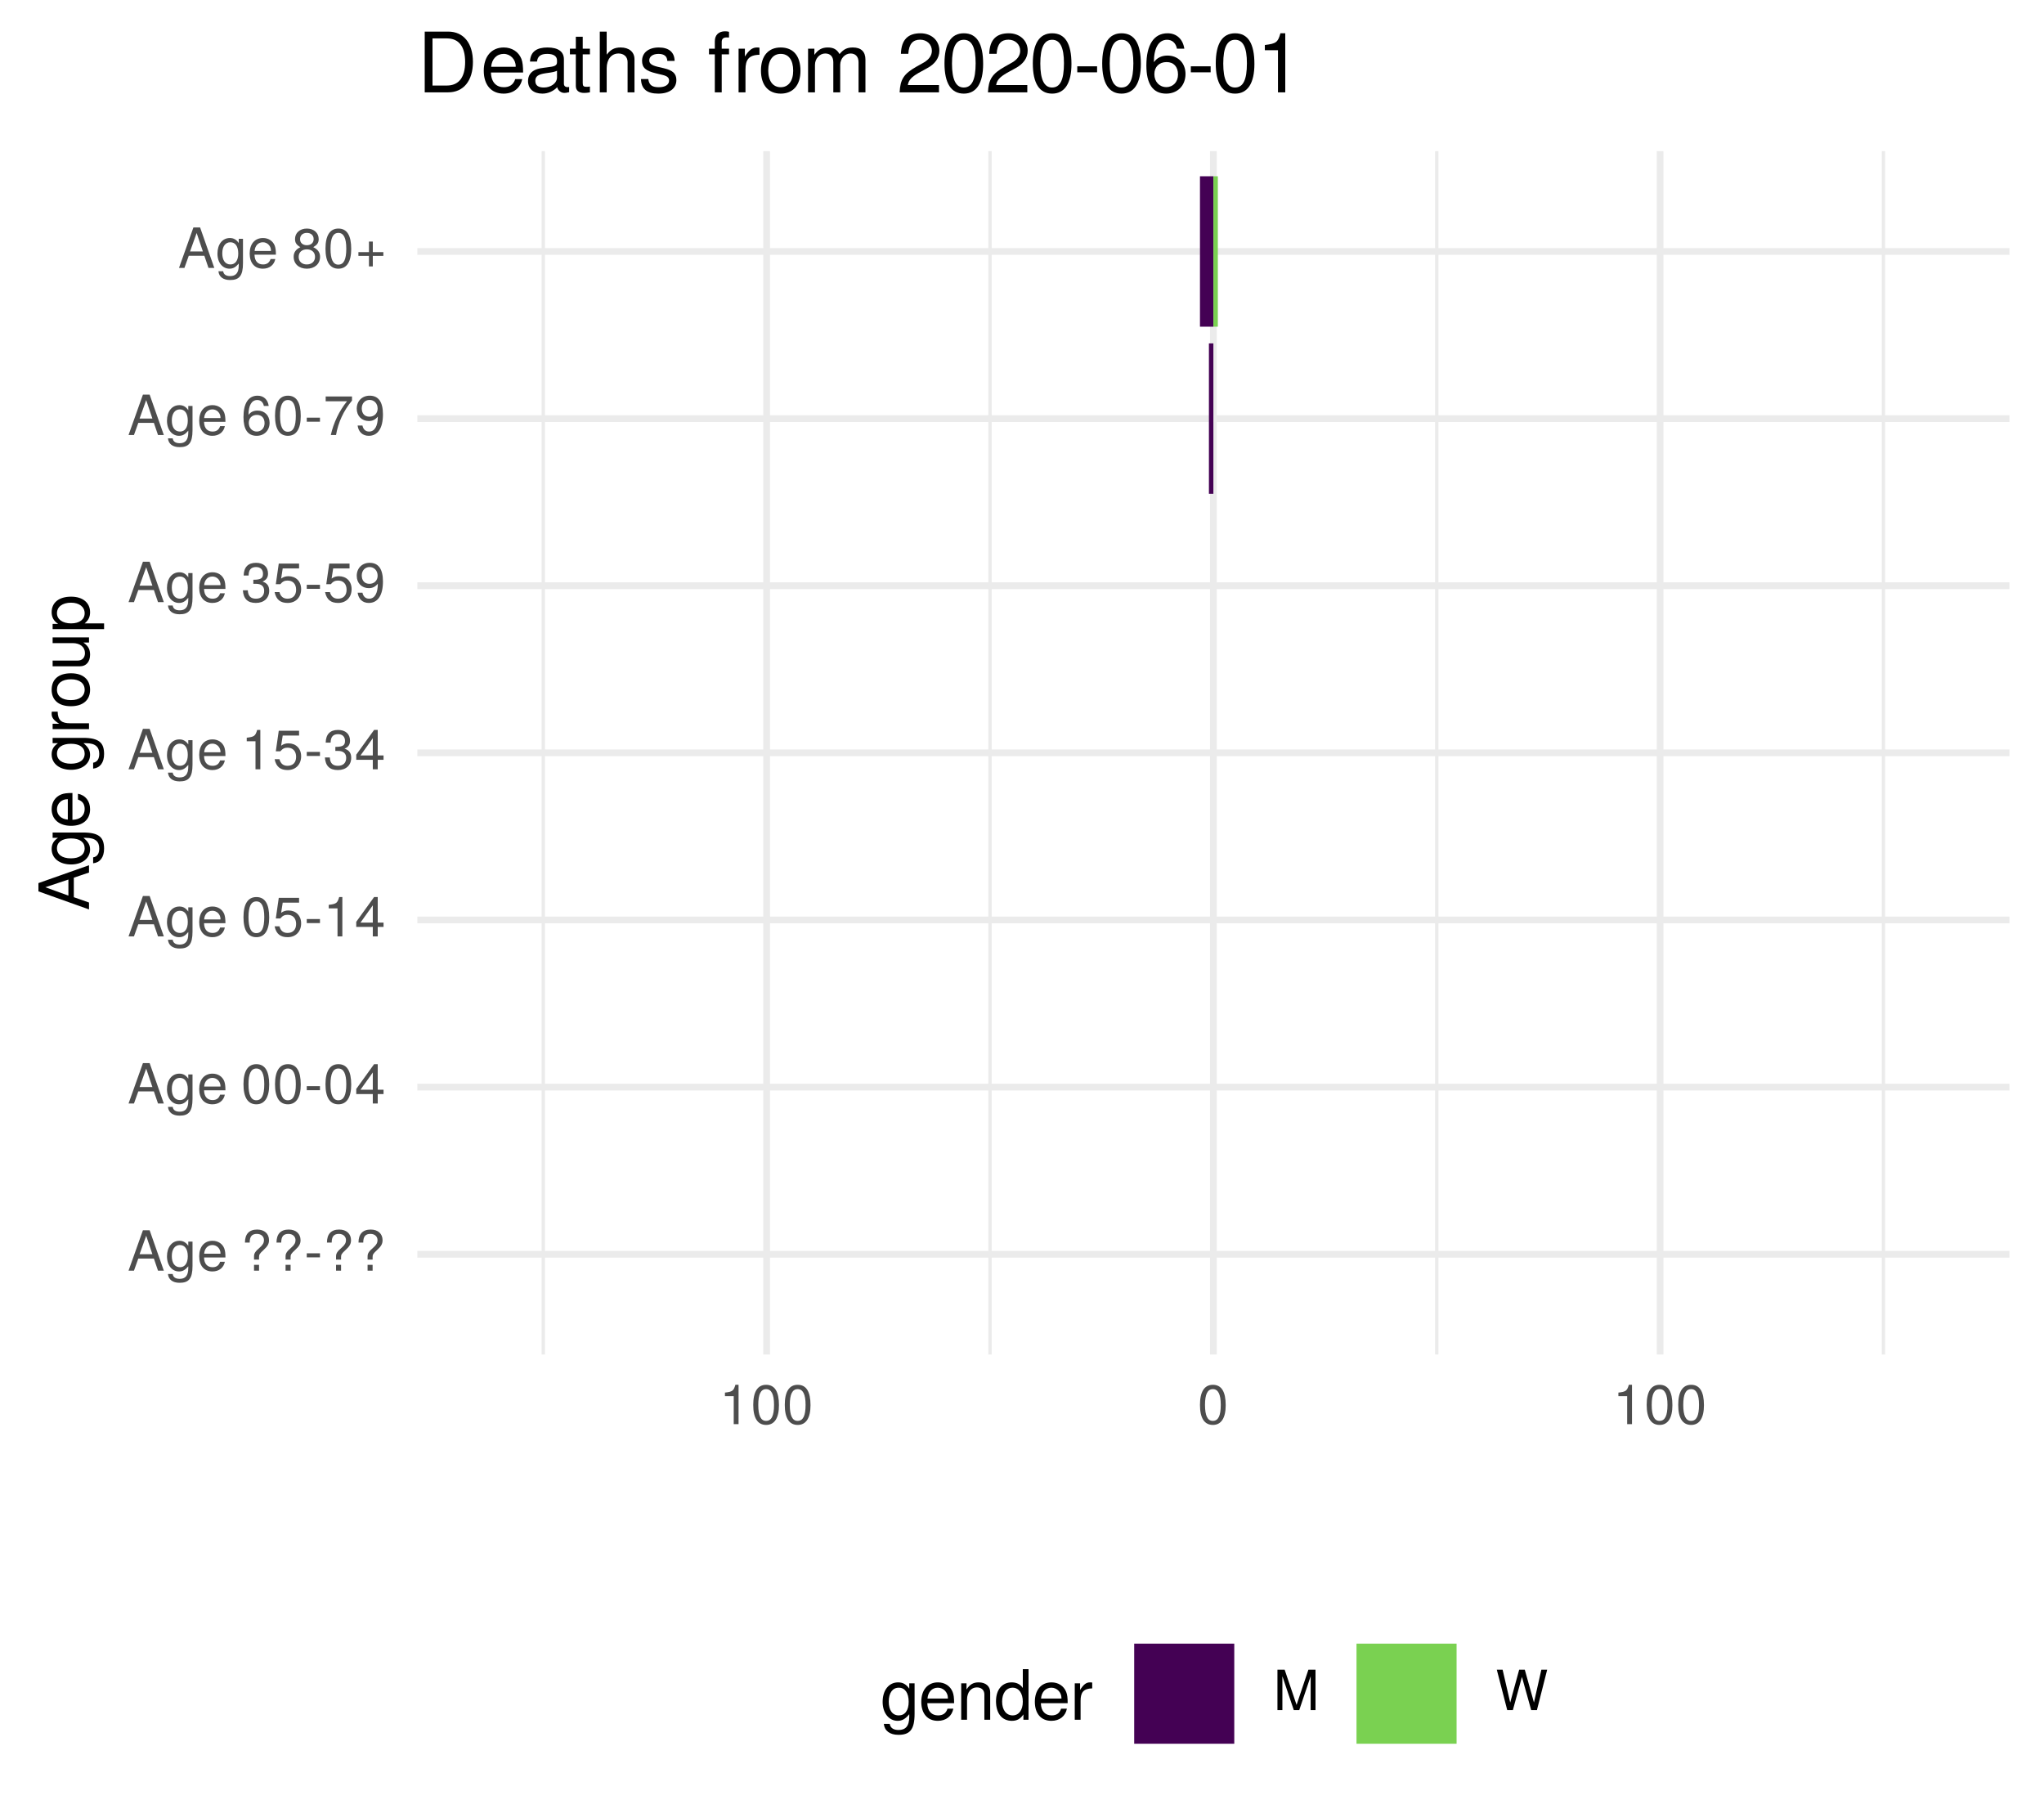
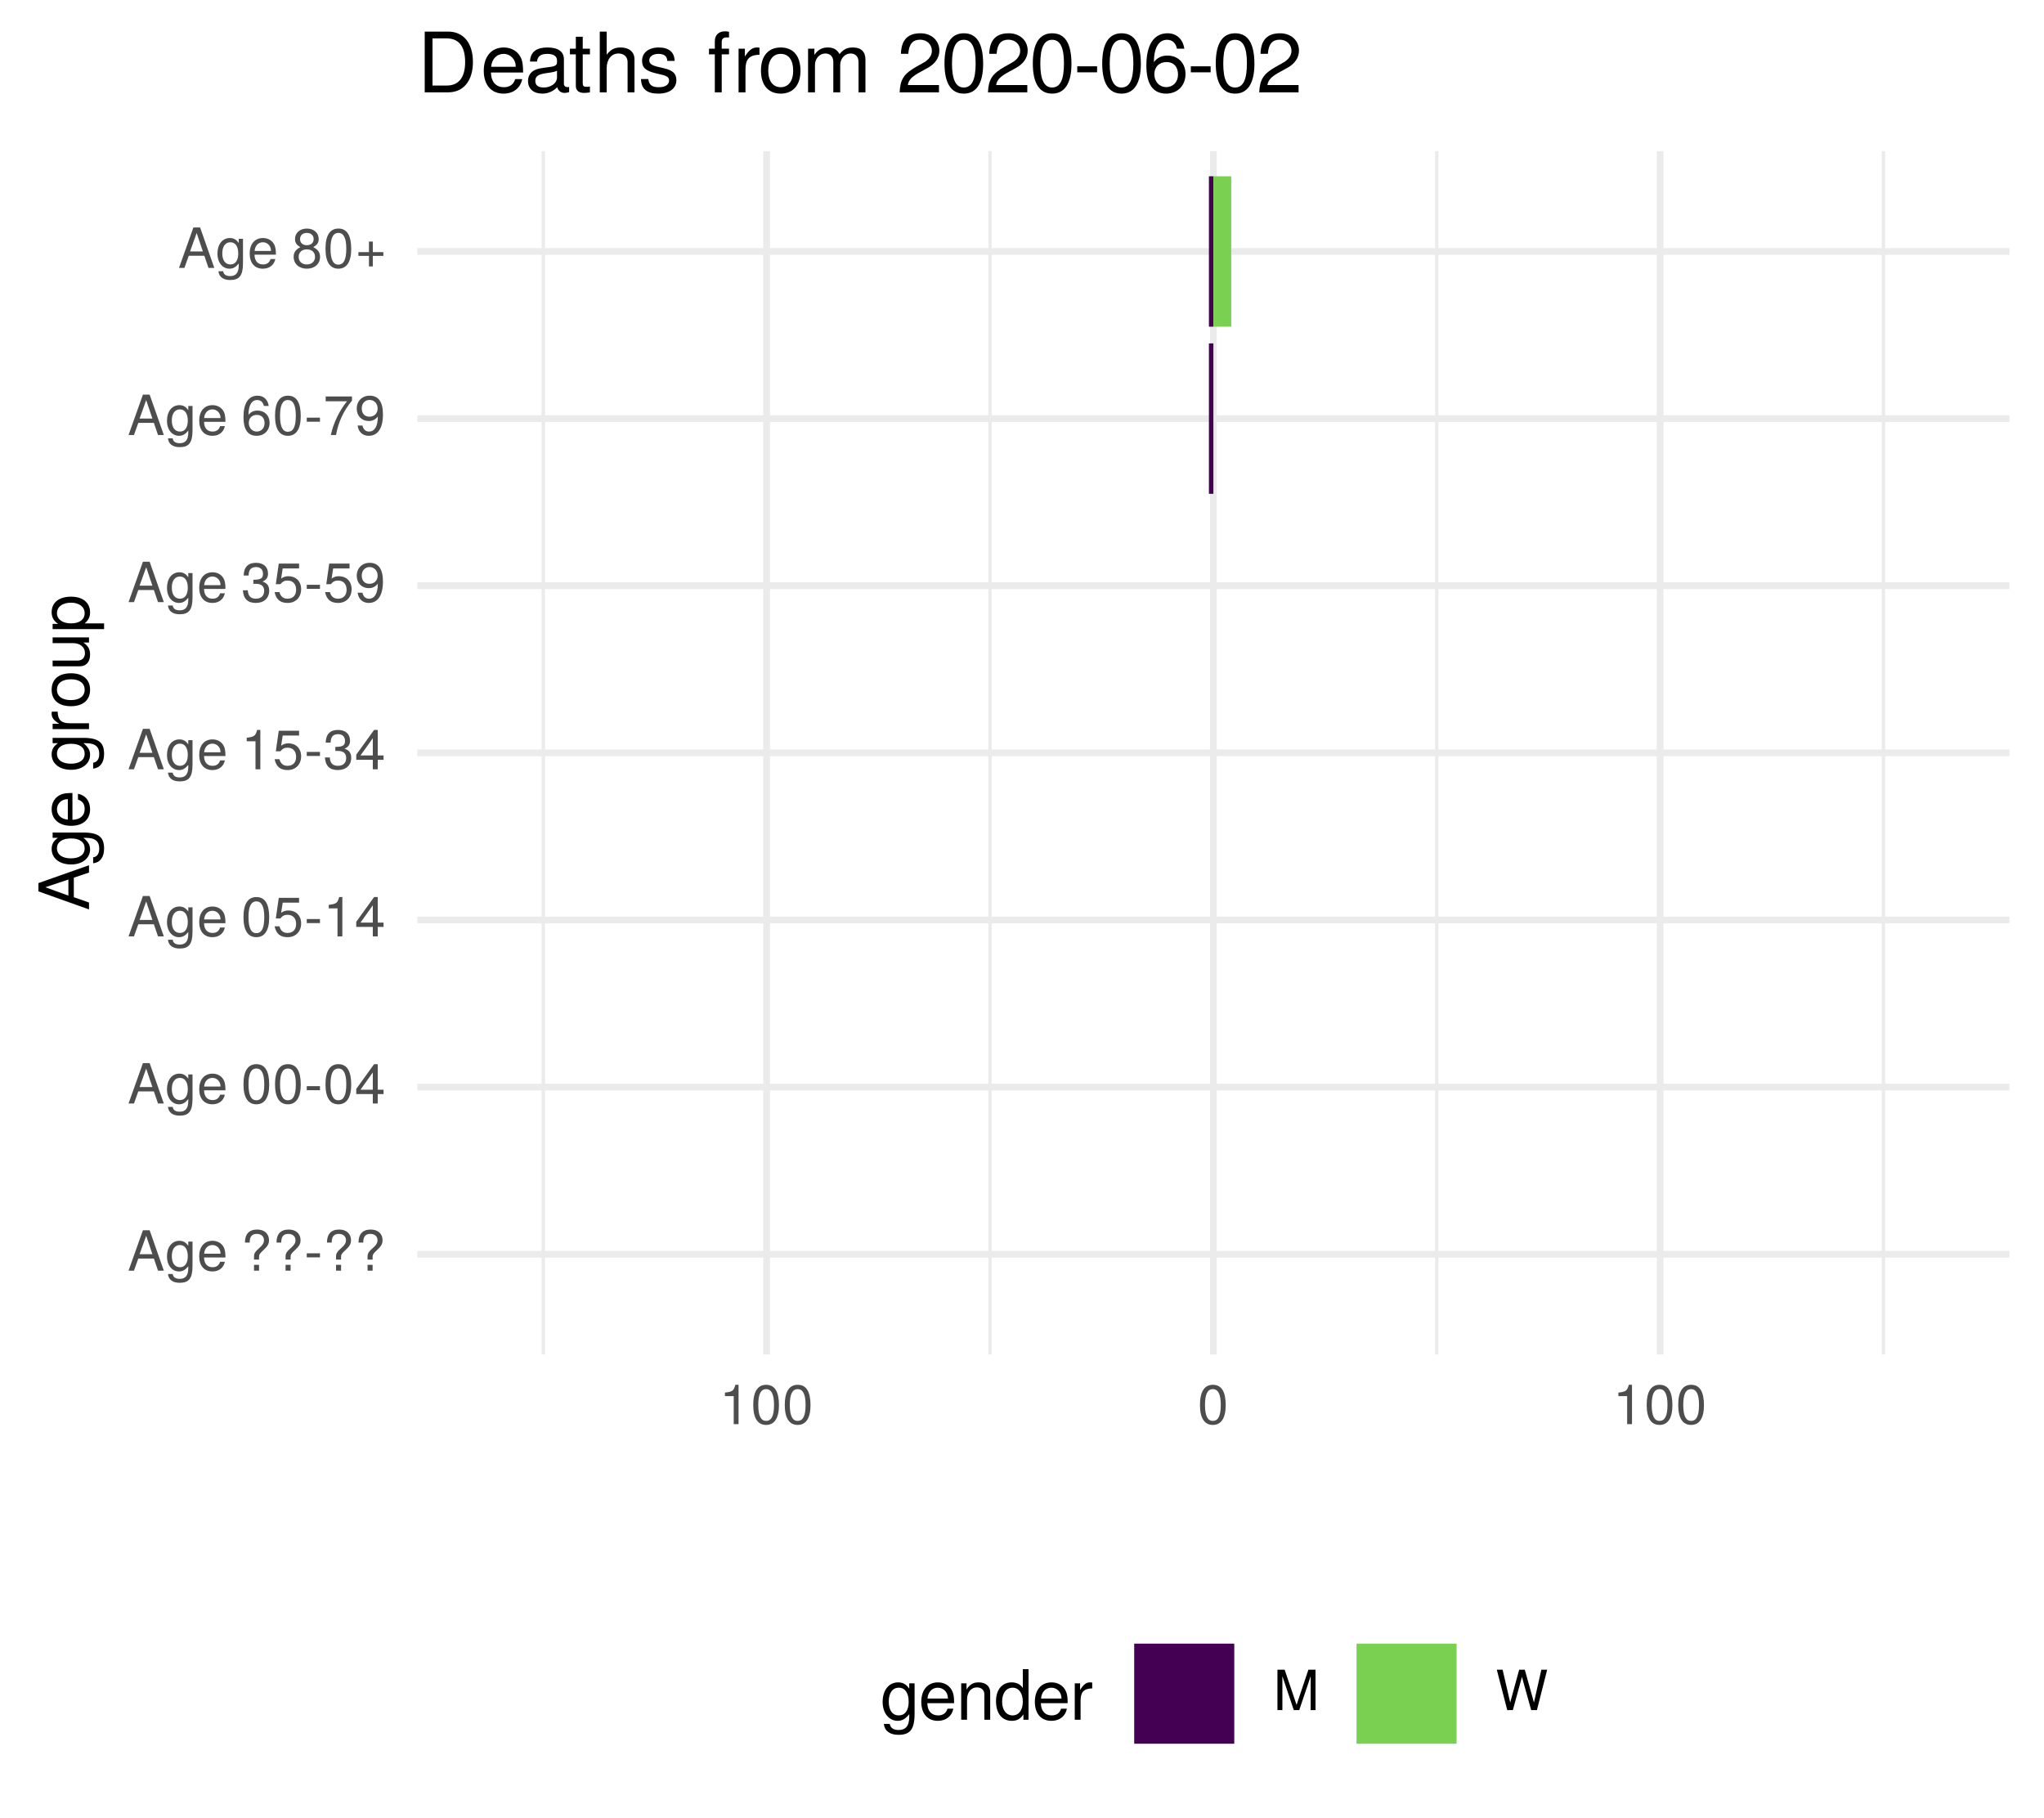
<svg xmlns="http://www.w3.org/2000/svg" xmlns:xlink="http://www.w3.org/1999/xlink" width="324pt" height="288pt" viewBox="0 0 324 288" version="1.1">
  <defs>
    <g>
      <symbol overflow="visible" id="glyph0-0">
        <path style="stroke:none;" d="" />
      </symbol>
      <symbol overflow="visible" id="glyph0-1">
        <path style="stroke:none;" d="M 5.75 0 L 3.5 -6.406 L 2.438 -6.406 L 0.156 0 L 1.016 0 L 1.703 -1.922 L 4.172 -1.922 L 4.828 0 Z M 3.938 -2.609 L 1.906 -2.609 L 2.953 -5.531 Z M 3.938 -2.609 " />
      </symbol>
      <symbol overflow="visible" id="glyph0-2">
        <path style="stroke:none;" d="M 4.297 -0.75 L 4.297 -4.609 L 3.625 -4.609 L 3.625 -3.938 C 3.25 -4.484 2.812 -4.734 2.219 -4.734 C 1.047 -4.734 0.25 -3.75 0.25 -2.266 C 0.25 -0.812 1.078 0.125 2.156 0.125 C 2.734 0.125 3.141 -0.109 3.625 -0.688 L 3.625 -0.391 C 3.625 0.828 3.125 1.297 2.266 1.297 C 1.688 1.297 1.234 1.094 1.156 0.531 L 0.406 0.531 C 0.484 1.406 1.156 1.922 2.25 1.922 C 3.688 1.922 4.297 1.281 4.297 -0.75 Z M 3.547 -2.281 C 3.547 -1.172 3.078 -0.547 2.312 -0.547 C 1.5 -0.547 1.016 -1.188 1.016 -2.312 C 1.016 -3.406 1.516 -4.062 2.297 -4.062 C 3.094 -4.062 3.547 -3.391 3.547 -2.281 Z M 3.547 -2.281 " />
      </symbol>
      <symbol overflow="visible" id="glyph0-3">
        <path style="stroke:none;" d="M 4.516 -2.094 C 4.516 -2.766 4.453 -3.188 4.328 -3.531 C 4.031 -4.281 3.328 -4.734 2.469 -4.734 C 1.172 -4.734 0.359 -3.797 0.359 -2.281 C 0.359 -0.766 1.156 0.125 2.453 0.125 C 3.5 0.125 4.234 -0.469 4.422 -1.406 L 3.672 -1.406 C 3.469 -0.797 3.062 -0.547 2.469 -0.547 C 1.703 -0.547 1.141 -1.031 1.125 -2.094 Z M 3.734 -2.75 C 3.734 -2.75 3.734 -2.703 3.719 -2.688 L 1.141 -2.688 C 1.203 -3.516 1.719 -4.062 2.453 -4.062 C 3.172 -4.062 3.734 -3.469 3.734 -2.75 Z M 3.734 -2.75 " />
      </symbol>
      <symbol overflow="visible" id="glyph0-4">
        <path style="stroke:none;" d="" />
      </symbol>
      <symbol overflow="visible" id="glyph0-5">
        <path style="stroke:none;" d="M 4.422 -4.828 C 4.422 -5.859 3.688 -6.516 2.547 -6.516 C 1.281 -6.516 0.609 -5.812 0.609 -4.453 L 1.359 -4.453 C 1.359 -5.422 1.719 -5.828 2.5 -5.828 C 3.172 -5.828 3.625 -5.422 3.625 -4.828 C 3.625 -4.422 3.438 -4.078 2.969 -3.672 C 2.453 -3.203 2.453 -3.203 2.297 -3 C 2.109 -2.75 2.047 -2.547 2.047 -2.234 L 2.047 -1.75 L 2.844 -1.75 L 2.844 -2.156 C 2.844 -2.547 2.938 -2.703 3.531 -3.25 C 4.203 -3.859 4.422 -4.25 4.422 -4.828 Z M 2.844 0 L 2.844 -0.922 L 2.047 -0.922 L 2.047 0 Z M 2.844 0 " />
      </symbol>
      <symbol overflow="visible" id="glyph0-6">
        <path style="stroke:none;" d="M 2.5 -2.109 L 2.5 -2.75 L 0.406 -2.75 L 0.406 -2.109 Z M 2.5 -2.109 " />
      </symbol>
      <symbol overflow="visible" id="glyph0-7">
        <path style="stroke:none;" d="M 4.453 -3 C 4.453 -5.156 3.781 -6.234 2.422 -6.234 C 1.078 -6.234 0.375 -5.141 0.375 -3.047 C 0.375 -0.953 1.078 0.125 2.422 0.125 C 3.734 0.125 4.453 -0.953 4.453 -3 Z M 3.672 -3.062 C 3.672 -1.297 3.266 -0.516 2.406 -0.516 C 1.578 -0.516 1.172 -1.344 1.172 -3.047 C 1.172 -4.75 1.578 -5.547 2.422 -5.547 C 3.25 -5.547 3.672 -4.734 3.672 -3.062 Z M 3.672 -3.062 " />
      </symbol>
      <symbol overflow="visible" id="glyph0-8">
        <path style="stroke:none;" d="M 4.578 -1.5 L 4.578 -2.188 L 3.656 -2.188 L 3.656 -6.234 L 3.078 -6.234 L 0.25 -2.312 L 0.25 -1.5 L 2.875 -1.5 L 2.875 0 L 3.656 0 L 3.656 -1.5 Z M 2.875 -2.188 L 0.922 -2.188 L 2.875 -4.922 Z M 2.875 -2.188 " />
      </symbol>
      <symbol overflow="visible" id="glyph0-9">
        <path style="stroke:none;" d="M 4.516 -2.062 C 4.516 -3.297 3.688 -4.109 2.5 -4.109 C 2.062 -4.109 1.703 -4 1.344 -3.734 L 1.594 -5.344 L 4.188 -5.344 L 4.188 -6.109 L 0.969 -6.109 L 0.5 -2.844 L 1.219 -2.844 C 1.578 -3.266 1.875 -3.422 2.359 -3.422 C 3.188 -3.422 3.719 -2.891 3.719 -1.969 C 3.719 -1.062 3.203 -0.547 2.359 -0.547 C 1.688 -0.547 1.266 -0.891 1.078 -1.594 L 0.312 -1.594 C 0.562 -0.359 1.266 0.125 2.375 0.125 C 3.641 0.125 4.516 -0.75 4.516 -2.062 Z M 4.516 -2.062 " />
      </symbol>
      <symbol overflow="visible" id="glyph0-10">
        <path style="stroke:none;" d="M 3.047 0 L 3.047 -6.234 L 2.547 -6.234 C 2.266 -5.281 2.094 -5.141 0.891 -5 L 0.891 -4.438 L 2.281 -4.438 L 2.281 0 Z M 3.047 0 " />
      </symbol>
      <symbol overflow="visible" id="glyph0-11">
        <path style="stroke:none;" d="M 4.453 -1.812 C 4.453 -2.562 4.141 -3.016 3.391 -3.266 C 3.969 -3.5 4.266 -3.891 4.266 -4.516 C 4.266 -5.594 3.547 -6.234 2.359 -6.234 C 1.109 -6.234 0.438 -5.547 0.406 -4.219 L 1.188 -4.219 C 1.203 -5.141 1.578 -5.562 2.375 -5.562 C 3.062 -5.562 3.469 -5.156 3.469 -4.5 C 3.469 -3.828 3.188 -3.547 1.938 -3.547 L 1.938 -2.906 L 2.359 -2.906 C 3.219 -2.906 3.656 -2.5 3.656 -1.797 C 3.656 -1.016 3.172 -0.547 2.359 -0.547 C 1.516 -0.547 1.109 -0.969 1.062 -1.875 L 0.281 -1.875 C 0.375 -0.5 1.062 0.125 2.344 0.125 C 3.625 0.125 4.453 -0.641 4.453 -1.812 Z M 4.453 -1.812 " />
      </symbol>
      <symbol overflow="visible" id="glyph0-12">
        <path style="stroke:none;" d="M 4.484 -3.266 C 4.484 -5.219 3.797 -6.234 2.375 -6.234 C 1.188 -6.234 0.328 -5.391 0.328 -4.172 C 0.328 -3.016 1.125 -2.219 2.25 -2.219 C 2.844 -2.219 3.266 -2.438 3.672 -2.922 C 3.672 -1.406 3.172 -0.547 2.281 -0.547 C 1.734 -0.547 1.359 -0.891 1.234 -1.5 L 0.469 -1.5 C 0.609 -0.469 1.281 0.125 2.234 0.125 C 3.688 0.125 4.484 -1.109 4.484 -3.266 Z M 3.641 -4.188 C 3.641 -3.422 3.094 -2.906 2.344 -2.906 C 1.594 -2.906 1.125 -3.391 1.125 -4.234 C 1.125 -5.016 1.656 -5.562 2.359 -5.562 C 3.094 -5.562 3.641 -5 3.641 -4.188 Z M 3.641 -4.188 " />
      </symbol>
      <symbol overflow="visible" id="glyph0-13">
        <path style="stroke:none;" d="M 4.516 -1.938 C 4.516 -3.094 3.719 -3.875 2.609 -3.875 C 1.984 -3.875 1.5 -3.641 1.172 -3.188 C 1.172 -4.703 1.672 -5.547 2.562 -5.547 C 3.109 -5.547 3.484 -5.203 3.609 -4.609 L 4.375 -4.609 C 4.234 -5.625 3.562 -6.234 2.609 -6.234 C 1.156 -6.234 0.375 -5.016 0.375 -2.844 C 0.375 -0.891 1.047 0.125 2.469 0.125 C 3.656 0.125 4.516 -0.719 4.516 -1.938 Z M 3.719 -1.875 C 3.719 -1.094 3.188 -0.547 2.484 -0.547 C 1.766 -0.547 1.219 -1.125 1.219 -1.922 C 1.219 -2.688 1.734 -3.188 2.5 -3.188 C 3.25 -3.188 3.719 -2.703 3.719 -1.875 Z M 3.719 -1.875 " />
      </symbol>
      <symbol overflow="visible" id="glyph0-14">
        <path style="stroke:none;" d="M 4.578 -5.453 L 4.578 -6.109 L 0.406 -6.109 L 0.406 -5.344 L 3.781 -5.344 C 2.531 -3.781 1.656 -1.953 1.219 0 L 2.047 0 C 2.391 -2.016 3.266 -3.891 4.578 -5.453 Z M 4.578 -5.453 " />
      </symbol>
      <symbol overflow="visible" id="glyph0-15">
        <path style="stroke:none;" d="M 4.516 -1.766 C 4.516 -2.453 4.156 -2.938 3.438 -3.281 C 4.078 -3.672 4.297 -3.984 4.297 -4.578 C 4.297 -5.547 3.531 -6.234 2.422 -6.234 C 1.312 -6.234 0.547 -5.547 0.547 -4.578 C 0.547 -4 0.75 -3.672 1.391 -3.281 C 0.672 -2.938 0.328 -2.453 0.328 -1.766 C 0.328 -0.625 1.188 0.125 2.422 0.125 C 3.656 0.125 4.516 -0.625 4.516 -1.766 Z M 3.5 -4.562 C 3.5 -3.969 3.062 -3.594 2.422 -3.594 C 1.766 -3.594 1.344 -3.969 1.344 -4.562 C 1.344 -5.156 1.766 -5.547 2.422 -5.547 C 3.078 -5.547 3.5 -5.156 3.5 -4.562 Z M 3.719 -1.75 C 3.719 -1.016 3.188 -0.547 2.406 -0.547 C 1.641 -0.547 1.125 -1.016 1.125 -1.75 C 1.125 -2.484 1.641 -2.938 2.422 -2.938 C 3.188 -2.938 3.719 -2.484 3.719 -1.75 Z M 3.719 -1.75 " />
      </symbol>
      <symbol overflow="visible" id="glyph0-16">
        <path style="stroke:none;" d="M 4.547 -1.906 L 4.547 -2.5 L 2.875 -2.5 L 2.875 -4.172 L 2.266 -4.172 L 2.266 -2.5 L 0.594 -2.5 L 0.594 -1.906 L 2.266 -1.906 L 2.266 -0.234 L 2.875 -0.234 L 2.875 -1.906 Z M 4.547 -1.906 " />
      </symbol>
      <symbol overflow="visible" id="glyph0-17">
        <path style="stroke:none;" d="M 6.688 0 L 6.688 -6.406 L 5.562 -6.406 L 3.688 -0.828 L 1.797 -6.406 L 0.656 -6.406 L 0.656 0 L 1.438 0 L 1.438 -5.375 L 3.25 0 L 4.109 0 L 5.922 -5.375 L 5.922 0 Z M 6.688 0 " />
      </symbol>
      <symbol overflow="visible" id="glyph0-18">
        <path style="stroke:none;" d="M 8.172 -6.406 L 7.25 -6.406 L 6.078 -1.203 L 4.625 -6.406 L 3.734 -6.406 L 2.312 -1.203 L 1.109 -6.406 L 0.188 -6.406 L 1.844 0 L 2.734 0 L 4.172 -5.266 L 5.641 0 L 6.547 0 Z M 8.172 -6.406 " />
      </symbol>
      <symbol overflow="visible" id="glyph1-0">
        <path style="stroke:none;" d="" />
      </symbol>
      <symbol overflow="visible" id="glyph1-1">
        <path style="stroke:none;" d="M 0 -7.188 L -8.016 -4.359 L -8.016 -3.047 L 0 -0.188 L 0 -1.281 L -2.406 -2.125 L -2.406 -5.219 L 0 -6.031 Z M -3.266 -4.922 L -3.266 -2.375 L -6.922 -3.703 Z M -3.266 -4.922 " />
      </symbol>
      <symbol overflow="visible" id="glyph1-2">
        <path style="stroke:none;" d="M -0.953 -5.375 L -5.766 -5.375 L -5.766 -4.531 L -4.922 -4.531 C -5.609 -4.062 -5.922 -3.516 -5.922 -2.766 C -5.922 -1.312 -4.703 -0.312 -2.828 -0.312 C -1.016 -0.312 0.172 -1.344 0.172 -2.688 C 0.172 -3.422 -0.141 -3.922 -0.875 -4.531 L -0.484 -4.531 C 1.047 -4.531 1.625 -3.906 1.625 -2.844 C 1.625 -2.109 1.359 -1.547 0.656 -1.438 L 0.656 -0.5 C 1.75 -0.609 2.391 -1.453 2.391 -2.812 C 2.391 -4.609 1.594 -5.375 -0.953 -5.375 Z M -2.844 -4.438 C -1.469 -4.438 -0.688 -3.844 -0.688 -2.875 C -0.688 -1.875 -1.484 -1.281 -2.875 -1.281 C -4.266 -1.281 -5.078 -1.891 -5.078 -2.875 C -5.078 -3.859 -4.25 -4.438 -2.844 -4.438 Z M -2.844 -4.438 " />
      </symbol>
      <symbol overflow="visible" id="glyph1-3">
        <path style="stroke:none;" d="M -2.625 -5.641 C -3.453 -5.641 -3.984 -5.578 -4.406 -5.406 C -5.359 -5.031 -5.922 -4.156 -5.922 -3.078 C -5.922 -1.469 -4.734 -0.438 -2.844 -0.438 C -0.953 -0.438 0.172 -1.438 0.172 -3.062 C 0.172 -4.375 -0.578 -5.297 -1.75 -5.516 L -1.75 -4.594 C -0.984 -4.344 -0.688 -3.828 -0.688 -3.094 C -0.688 -2.141 -1.297 -1.422 -2.625 -1.391 Z M -3.438 -4.656 C -3.438 -4.656 -3.391 -4.656 -3.359 -4.656 L -3.359 -1.422 C -4.391 -1.5 -5.078 -2.141 -5.078 -3.062 C -5.078 -3.969 -4.328 -4.656 -3.438 -4.656 Z M -3.438 -4.656 " />
      </symbol>
      <symbol overflow="visible" id="glyph1-4">
        <path style="stroke:none;" d="" />
      </symbol>
      <symbol overflow="visible" id="glyph1-5">
        <path style="stroke:none;" d="M -4.969 -3.531 L -5.891 -3.531 C -5.922 -3.375 -5.922 -3.297 -5.922 -3.172 C -5.922 -2.578 -5.578 -2.141 -4.719 -1.609 L -5.766 -1.609 L -5.766 -0.766 L 0 -0.766 L 0 -1.688 L -2.984 -1.688 C -4.297 -1.688 -4.938 -2.109 -4.969 -3.531 Z M -4.969 -3.531 " />
      </symbol>
      <symbol overflow="visible" id="glyph1-6">
        <path style="stroke:none;" d="M -2.844 -5.609 C -4.828 -5.609 -5.922 -4.656 -5.922 -2.984 C -5.922 -1.375 -4.812 -0.391 -2.875 -0.391 C -0.953 -0.391 0.172 -1.359 0.172 -3 C 0.172 -4.625 -0.953 -5.609 -2.844 -5.609 Z M -2.844 -4.656 C -1.5 -4.656 -0.688 -4.016 -0.688 -3 C -0.688 -1.984 -1.484 -1.359 -2.875 -1.359 C -4.266 -1.359 -5.078 -1.984 -5.078 -3 C -5.078 -4.031 -4.281 -4.656 -2.844 -4.656 Z M -2.844 -4.656 " />
      </symbol>
      <symbol overflow="visible" id="glyph1-7">
        <path style="stroke:none;" d="M 0 -5.297 L -5.766 -5.297 L -5.766 -4.391 L -2.578 -4.391 C -1.406 -4.391 -0.641 -3.766 -0.641 -2.812 C -0.641 -2.094 -1.078 -1.625 -1.766 -1.625 L -5.766 -1.625 L -5.766 -0.719 L -1.406 -0.719 C -0.453 -0.719 0.172 -1.438 0.172 -2.547 C 0.172 -3.406 -0.125 -3.938 -0.891 -4.484 L 0 -4.484 Z M 0 -5.297 " />
      </symbol>
      <symbol overflow="visible" id="glyph1-8">
        <path style="stroke:none;" d="M -2.828 -5.75 C -4.766 -5.75 -5.922 -4.812 -5.922 -3.281 C -5.922 -2.5 -5.578 -1.875 -4.891 -1.438 L -5.766 -1.438 L -5.766 -0.609 L 2.391 -0.609 L 2.391 -1.516 L -0.688 -1.516 C -0.094 -2 0.172 -2.547 0.172 -3.281 C 0.172 -4.781 -0.984 -5.75 -2.828 -5.75 Z M -2.844 -4.797 C -1.547 -4.797 -0.688 -4.125 -0.688 -3.125 C -0.688 -2.156 -1.484 -1.516 -2.844 -1.516 C -4.188 -1.516 -5.078 -2.156 -5.078 -3.125 C -5.078 -4.141 -4.219 -4.797 -2.844 -4.797 Z M -2.844 -4.797 " />
      </symbol>
      <symbol overflow="visible" id="glyph2-0">
        <path style="stroke:none;" d="" />
      </symbol>
      <symbol overflow="visible" id="glyph2-1">
        <path style="stroke:none;" d="M 5.375 -0.953 L 5.375 -5.766 L 4.531 -5.766 L 4.531 -4.922 C 4.062 -5.609 3.516 -5.922 2.766 -5.922 C 1.312 -5.922 0.312 -4.703 0.312 -2.828 C 0.312 -1.016 1.344 0.172 2.688 0.172 C 3.422 0.172 3.922 -0.141 4.531 -0.875 L 4.531 -0.484 C 4.531 1.047 3.906 1.625 2.844 1.625 C 2.109 1.625 1.547 1.359 1.438 0.656 L 0.5 0.656 C 0.609 1.75 1.453 2.391 2.812 2.391 C 4.609 2.391 5.375 1.594 5.375 -0.953 Z M 4.438 -2.844 C 4.438 -1.469 3.844 -0.688 2.875 -0.688 C 1.875 -0.688 1.281 -1.484 1.281 -2.875 C 1.281 -4.266 1.891 -5.078 2.875 -5.078 C 3.859 -5.078 4.438 -4.25 4.438 -2.844 Z M 4.438 -2.844 " />
      </symbol>
      <symbol overflow="visible" id="glyph2-2">
        <path style="stroke:none;" d="M 5.641 -2.625 C 5.641 -3.453 5.578 -3.984 5.406 -4.406 C 5.031 -5.359 4.156 -5.922 3.078 -5.922 C 1.469 -5.922 0.438 -4.734 0.438 -2.844 C 0.438 -0.953 1.438 0.172 3.062 0.172 C 4.375 0.172 5.297 -0.578 5.516 -1.75 L 4.594 -1.75 C 4.344 -0.984 3.828 -0.688 3.094 -0.688 C 2.141 -0.688 1.422 -1.297 1.391 -2.625 Z M 4.656 -3.438 C 4.656 -3.438 4.656 -3.391 4.656 -3.359 L 1.422 -3.359 C 1.5 -4.391 2.141 -5.078 3.062 -5.078 C 3.969 -5.078 4.656 -4.328 4.656 -3.438 Z M 4.656 -3.438 " />
      </symbol>
      <symbol overflow="visible" id="glyph2-3">
        <path style="stroke:none;" d="M 5.359 0 L 5.359 -4.359 C 5.359 -5.312 4.641 -5.922 3.531 -5.922 C 2.672 -5.922 2.125 -5.594 1.609 -4.797 L 1.609 -5.766 L 0.766 -5.766 L 0.766 0 L 1.688 0 L 1.688 -3.172 C 1.688 -4.359 2.328 -5.125 3.25 -5.125 C 3.984 -5.125 4.438 -4.688 4.438 -4 L 4.438 0 Z M 5.359 0 " />
      </symbol>
      <symbol overflow="visible" id="glyph2-4">
        <path style="stroke:none;" d="M 5.438 0 L 5.438 -8.016 L 4.531 -8.016 L 4.531 -5.031 C 4.141 -5.625 3.531 -5.922 2.766 -5.922 C 1.266 -5.922 0.281 -4.781 0.281 -2.938 C 0.281 -0.984 1.25 0.172 2.797 0.172 C 3.594 0.172 4.141 -0.125 4.625 -0.844 L 4.625 0 Z M 4.531 -2.859 C 4.531 -1.531 3.891 -0.688 2.922 -0.688 C 1.906 -0.688 1.25 -1.547 1.25 -2.875 C 1.25 -4.219 1.906 -5.078 2.922 -5.078 C 3.906 -5.078 4.531 -4.188 4.531 -2.859 Z M 4.531 -2.859 " />
      </symbol>
      <symbol overflow="visible" id="glyph2-5">
        <path style="stroke:none;" d="M 3.531 -4.969 L 3.531 -5.891 C 3.375 -5.922 3.297 -5.922 3.172 -5.922 C 2.578 -5.922 2.141 -5.578 1.609 -4.719 L 1.609 -5.766 L 0.766 -5.766 L 0.766 0 L 1.688 0 L 1.688 -2.984 C 1.688 -4.297 2.109 -4.938 3.531 -4.969 Z M 3.531 -4.969 " />
      </symbol>
      <symbol overflow="visible" id="glyph3-0">
        <path style="stroke:none;" d="" />
      </symbol>
      <symbol overflow="visible" id="glyph3-1">
        <path style="stroke:none;" d="M 8.812 -4.812 C 8.812 -7.797 7.328 -9.625 4.891 -9.625 L 1.172 -9.625 L 1.172 0 L 4.891 0 C 7.312 0 8.812 -1.828 8.812 -4.812 Z M 7.578 -4.812 C 7.578 -2.375 6.578 -1.078 4.672 -1.078 L 2.406 -1.078 L 2.406 -8.547 L 4.672 -8.547 C 6.578 -8.547 7.578 -7.266 7.578 -4.812 Z M 7.578 -4.812 " />
      </symbol>
      <symbol overflow="visible" id="glyph3-2">
        <path style="stroke:none;" d="M 6.766 -3.141 C 6.766 -4.141 6.688 -4.781 6.5 -5.297 C 6.047 -6.438 4.984 -7.109 3.703 -7.109 C 1.766 -7.109 0.531 -5.688 0.531 -3.422 C 0.531 -1.156 1.734 0.203 3.672 0.203 C 5.25 0.203 6.344 -0.703 6.625 -2.094 L 5.516 -2.094 C 5.219 -1.188 4.594 -0.812 3.703 -0.812 C 2.562 -0.812 1.703 -1.562 1.672 -3.141 Z M 5.594 -4.125 C 5.594 -4.125 5.594 -4.062 5.578 -4.047 L 1.703 -4.047 C 1.797 -5.266 2.578 -6.094 3.688 -6.094 C 4.766 -6.094 5.594 -5.203 5.594 -4.125 Z M 5.594 -4.125 " />
      </symbol>
      <symbol overflow="visible" id="glyph3-3">
        <path style="stroke:none;" d="M 7.062 -0.031 L 7.062 -0.859 C 6.938 -0.828 6.891 -0.828 6.828 -0.828 C 6.438 -0.828 6.234 -1.031 6.234 -1.375 L 6.234 -5.234 C 6.234 -6.453 5.328 -7.109 3.625 -7.109 C 1.953 -7.109 0.922 -6.469 0.859 -4.875 L 1.969 -4.875 C 2.062 -5.719 2.562 -6.094 3.594 -6.094 C 4.578 -6.094 5.141 -5.734 5.141 -5.062 L 5.141 -4.781 C 5.141 -4.312 4.859 -4.125 3.984 -4.016 C 2.422 -3.812 2.188 -3.766 1.766 -3.594 C 0.969 -3.266 0.547 -2.641 0.547 -1.797 C 0.547 -0.547 1.422 0.203 2.828 0.203 C 3.703 0.203 4.562 -0.172 5.172 -0.812 C 5.297 -0.297 5.766 0.094 6.312 0.094 C 6.531 0.094 6.703 0.062 7.062 -0.031 Z M 5.141 -2.391 C 5.141 -1.406 4.125 -0.766 3.062 -0.766 C 2.203 -0.766 1.703 -1.062 1.703 -1.828 C 1.703 -2.547 2.188 -2.859 3.359 -3.031 C 4.531 -3.188 4.766 -3.25 5.141 -3.422 Z M 5.141 -2.391 " />
      </symbol>
      <symbol overflow="visible" id="glyph3-4">
        <path style="stroke:none;" d="M 3.359 0 L 3.359 -0.922 C 3.203 -0.891 3.031 -0.875 2.828 -0.875 C 2.344 -0.875 2.219 -1 2.219 -1.484 L 2.219 -6.016 L 3.359 -6.016 L 3.359 -6.922 L 2.219 -6.922 L 2.219 -8.812 L 1.125 -8.812 L 1.125 -6.922 L 0.188 -6.922 L 0.188 -6.016 L 1.125 -6.016 L 1.125 -1 C 1.125 -0.297 1.594 0.094 2.453 0.094 C 2.719 0.094 2.984 0.062 3.359 0 Z M 3.359 0 " />
      </symbol>
      <symbol overflow="visible" id="glyph3-5">
        <path style="stroke:none;" d="M 6.422 0 L 6.422 -5.234 C 6.422 -6.391 5.578 -7.109 4.234 -7.109 C 3.266 -7.109 2.672 -6.812 2.016 -5.969 L 2.016 -9.625 L 0.922 -9.625 L 0.922 0 L 2.016 0 L 2.016 -3.812 C 2.016 -5.234 2.766 -6.156 3.891 -6.156 C 4.672 -6.156 5.328 -5.703 5.328 -4.797 L 5.328 0 Z M 6.422 0 " />
      </symbol>
      <symbol overflow="visible" id="glyph3-6">
        <path style="stroke:none;" d="M 6.062 -1.938 C 6.062 -2.969 5.484 -3.484 4.109 -3.812 L 3.047 -4.062 C 2.156 -4.281 1.766 -4.562 1.766 -5.062 C 1.766 -5.688 2.344 -6.094 3.234 -6.094 C 4.125 -6.094 4.594 -5.719 4.625 -4.984 L 5.781 -4.984 C 5.766 -6.344 4.875 -7.109 3.281 -7.109 C 1.656 -7.109 0.625 -6.281 0.625 -5 C 0.625 -3.922 1.172 -3.406 2.812 -3.016 L 3.844 -2.766 C 4.609 -2.578 4.906 -2.344 4.906 -1.844 C 4.906 -1.203 4.266 -0.812 3.297 -0.812 C 2.312 -0.812 1.75 -1.062 1.609 -2.109 L 0.453 -2.109 C 0.5 -0.516 1.406 0.203 3.203 0.203 C 4.953 0.203 6.062 -0.609 6.062 -1.938 Z M 6.062 -1.938 " />
      </symbol>
      <symbol overflow="visible" id="glyph3-7">
        <path style="stroke:none;" d="" />
      </symbol>
      <symbol overflow="visible" id="glyph3-8">
        <path style="stroke:none;" d="M 3.406 -6.016 L 3.406 -6.922 L 2.25 -6.922 L 2.25 -8 C 2.25 -8.469 2.516 -8.703 3.031 -8.703 C 3.109 -8.703 3.156 -8.703 3.406 -8.688 L 3.406 -9.594 C 3.156 -9.656 3.016 -9.672 2.781 -9.672 C 1.766 -9.672 1.156 -9.078 1.156 -8.094 L 1.156 -6.922 L 0.234 -6.922 L 0.234 -6.016 L 1.156 -6.016 L 1.156 0 L 2.25 0 L 2.25 -6.016 Z M 3.406 -6.016 " />
      </symbol>
      <symbol overflow="visible" id="glyph3-9">
        <path style="stroke:none;" d="M 4.234 -5.953 L 4.234 -7.078 C 4.047 -7.109 3.969 -7.109 3.812 -7.109 C 3.109 -7.109 2.562 -6.688 1.922 -5.672 L 1.922 -6.922 L 0.922 -6.922 L 0.922 0 L 2.016 0 L 2.016 -3.594 C 2.016 -5.156 2.531 -5.922 4.234 -5.953 Z M 4.234 -5.953 " />
      </symbol>
      <symbol overflow="visible" id="glyph3-10">
        <path style="stroke:none;" d="M 6.734 -3.406 C 6.734 -5.797 5.578 -7.109 3.594 -7.109 C 1.656 -7.109 0.469 -5.781 0.469 -3.453 C 0.469 -1.141 1.641 0.203 3.609 0.203 C 5.547 0.203 6.734 -1.141 6.734 -3.406 Z M 5.578 -3.422 C 5.578 -1.797 4.812 -0.812 3.609 -0.812 C 2.375 -0.812 1.625 -1.781 1.625 -3.453 C 1.625 -5.125 2.375 -6.094 3.609 -6.094 C 4.844 -6.094 5.578 -5.141 5.578 -3.422 Z M 5.578 -3.422 " />
      </symbol>
      <symbol overflow="visible" id="glyph3-11">
        <path style="stroke:none;" d="M 10.031 0 L 10.031 -5.188 C 10.031 -6.438 9.344 -7.109 8.047 -7.109 C 7.125 -7.109 6.578 -6.844 5.922 -6.062 C 5.516 -6.797 4.969 -7.109 4.062 -7.109 C 3.141 -7.109 2.531 -6.766 1.938 -5.938 L 1.938 -6.922 L 0.938 -6.922 L 0.938 0 L 2.031 0 L 2.031 -4.344 C 2.031 -5.344 2.766 -6.156 3.656 -6.156 C 4.469 -6.156 4.938 -5.656 4.938 -4.766 L 4.938 0 L 6.031 0 L 6.031 -4.344 C 6.031 -5.344 6.766 -6.156 7.672 -6.156 C 8.469 -6.156 8.938 -5.641 8.938 -4.766 L 8.938 0 Z M 10.031 0 " />
      </symbol>
      <symbol overflow="visible" id="glyph3-12">
        <path style="stroke:none;" d="M 6.75 -6.609 C 6.75 -8.203 5.516 -9.359 3.75 -9.359 C 1.828 -9.359 0.719 -8.391 0.656 -6.109 L 1.828 -6.109 C 1.922 -7.688 2.562 -8.344 3.703 -8.344 C 4.766 -8.344 5.562 -7.594 5.562 -6.594 C 5.562 -5.844 5.125 -5.219 4.297 -4.734 L 3.078 -4.047 C 1.125 -2.938 0.547 -2.062 0.453 0 L 6.688 0 L 6.688 -1.156 L 1.75 -1.156 C 1.875 -1.922 2.297 -2.406 3.453 -3.078 L 4.766 -3.797 C 6.078 -4.484 6.75 -5.469 6.75 -6.609 Z M 6.75 -6.609 " />
      </symbol>
      <symbol overflow="visible" id="glyph3-13">
        <path style="stroke:none;" d="M 6.688 -4.5 C 6.688 -7.75 5.672 -9.359 3.625 -9.359 C 1.609 -9.359 0.562 -7.719 0.562 -4.578 C 0.562 -1.422 1.625 0.203 3.625 0.203 C 5.609 0.203 6.688 -1.422 6.688 -4.5 Z M 5.5 -4.609 C 5.5 -1.953 4.891 -0.766 3.609 -0.766 C 2.375 -0.766 1.75 -2 1.75 -4.562 C 1.75 -7.125 2.375 -8.328 3.625 -8.328 C 4.891 -8.328 5.5 -7.109 5.5 -4.609 Z M 5.5 -4.609 " />
      </symbol>
      <symbol overflow="visible" id="glyph3-14">
        <path style="stroke:none;" d="M 3.75 -3.172 L 3.75 -4.125 L 0.609 -4.125 L 0.609 -3.172 Z M 3.75 -3.172 " />
      </symbol>
      <symbol overflow="visible" id="glyph3-15">
        <path style="stroke:none;" d="M 6.766 -2.906 C 6.766 -4.641 5.578 -5.828 3.906 -5.828 C 2.984 -5.828 2.25 -5.469 1.75 -4.781 C 1.766 -7.062 2.516 -8.328 3.844 -8.328 C 4.656 -8.328 5.234 -7.812 5.406 -6.922 L 6.578 -6.922 C 6.344 -8.453 5.344 -9.359 3.922 -9.359 C 1.75 -9.359 0.562 -7.531 0.562 -4.266 C 0.562 -1.344 1.578 0.203 3.703 0.203 C 5.5 0.203 6.766 -1.062 6.766 -2.906 Z M 5.578 -2.812 C 5.578 -1.641 4.797 -0.828 3.719 -0.828 C 2.641 -0.828 1.828 -1.672 1.828 -2.875 C 1.828 -4.047 2.609 -4.797 3.766 -4.797 C 4.891 -4.797 5.578 -4.062 5.578 -2.812 Z M 5.578 -2.812 " />
      </symbol>
-       <symbol overflow="visible" id="glyph3-16">
-         <path style="stroke:none;" d="M 4.578 0 L 4.578 -9.359 L 3.812 -9.359 C 3.406 -7.922 3.141 -7.719 1.344 -7.5 L 1.344 -6.672 L 3.422 -6.672 L 3.422 0 Z M 4.578 0 " />
-       </symbol>
    </g>
    <clipPath id="clip1">
      <path d="M 85 23.957 L 87 23.957 L 87 214.648 L 85 214.648 Z M 85 23.957 " />
    </clipPath>
    <clipPath id="clip2">
      <path d="M 156 23.957 L 158 23.957 L 158 214.648 L 156 214.648 Z M 156 23.957 " />
    </clipPath>
    <clipPath id="clip3">
      <path d="M 227 23.957 L 229 23.957 L 229 214.648 L 227 214.648 Z M 227 23.957 " />
    </clipPath>
    <clipPath id="clip4">
      <path d="M 298 23.957 L 299 23.957 L 299 214.648 L 298 214.648 Z M 298 23.957 " />
    </clipPath>
    <clipPath id="clip5">
      <path d="M 66.152 198 L 318.523 198 L 318.523 200 L 66.152 200 Z M 66.152 198 " />
    </clipPath>
    <clipPath id="clip6">
      <path d="M 66.152 171 L 318.523 171 L 318.523 173 L 66.152 173 Z M 66.152 171 " />
    </clipPath>
    <clipPath id="clip7">
      <path d="M 66.152 145 L 318.523 145 L 318.523 147 L 66.152 147 Z M 66.152 145 " />
    </clipPath>
    <clipPath id="clip8">
      <path d="M 66.152 118 L 318.523 118 L 318.523 120 L 66.152 120 Z M 66.152 118 " />
    </clipPath>
    <clipPath id="clip9">
      <path d="M 66.152 92 L 318.523 92 L 318.523 94 L 66.152 94 Z M 66.152 92 " />
    </clipPath>
    <clipPath id="clip10">
      <path d="M 66.152 65 L 318.523 65 L 318.523 67 L 66.152 67 Z M 66.152 65 " />
    </clipPath>
    <clipPath id="clip11">
      <path d="M 66.152 39 L 318.523 39 L 318.523 41 L 66.152 41 Z M 66.152 39 " />
    </clipPath>
    <clipPath id="clip12">
      <path d="M 120 23.957 L 123 23.957 L 123 214.648 L 120 214.648 Z M 120 23.957 " />
    </clipPath>
    <clipPath id="clip13">
      <path d="M 191 23.957 L 193 23.957 L 193 214.648 L 191 214.648 Z M 191 23.957 " />
    </clipPath>
    <clipPath id="clip14">
      <path d="M 262 23.957 L 264 23.957 L 264 214.648 L 262 214.648 Z M 262 23.957 " />
    </clipPath>
  </defs>
-   <g id="surface2146">
+   <g id="surface2156">
    <rect x="0" y="0" width="324" height="288" style="fill:rgb(100%,100%,100%);fill-opacity:1;stroke:none;" />
    <g clip-path="url(#clip1)" clip-rule="nonzero">
      <path style="fill:none;stroke-width:0.533;stroke-linecap:butt;stroke-linejoin:round;stroke:rgb(92.157%,92.157%,92.157%);stroke-opacity:1;stroke-miterlimit:10;" d="M 86.121 214.652 L 86.121 23.957 " />
    </g>
    <g clip-path="url(#clip2)" clip-rule="nonzero">
      <path style="fill:none;stroke-width:0.533;stroke-linecap:butt;stroke-linejoin:round;stroke:rgb(92.157%,92.157%,92.157%);stroke-opacity:1;stroke-miterlimit:10;" d="M 156.93 214.652 L 156.93 23.957 " />
    </g>
    <g clip-path="url(#clip3)" clip-rule="nonzero">
      <path style="fill:none;stroke-width:0.533;stroke-linecap:butt;stroke-linejoin:round;stroke:rgb(92.157%,92.157%,92.157%);stroke-opacity:1;stroke-miterlimit:10;" d="M 227.742 214.652 L 227.742 23.957 " />
    </g>
    <g clip-path="url(#clip4)" clip-rule="nonzero">
      <path style="fill:none;stroke-width:0.533;stroke-linecap:butt;stroke-linejoin:round;stroke:rgb(92.157%,92.157%,92.157%);stroke-opacity:1;stroke-miterlimit:10;" d="M 298.551 214.652 L 298.551 23.957 " />
    </g>
    <g clip-path="url(#clip5)" clip-rule="nonzero">
      <path style="fill:none;stroke-width:1.067;stroke-linecap:butt;stroke-linejoin:round;stroke:rgb(92.157%,92.157%,92.157%);stroke-opacity:1;stroke-miterlimit:10;" d="M 66.152 198.762 L 318.52 198.762 " />
    </g>
    <g clip-path="url(#clip6)" clip-rule="nonzero">
      <path style="fill:none;stroke-width:1.067;stroke-linecap:butt;stroke-linejoin:round;stroke:rgb(92.157%,92.157%,92.157%);stroke-opacity:1;stroke-miterlimit:10;" d="M 66.152 172.273 L 318.52 172.273 " />
    </g>
    <g clip-path="url(#clip7)" clip-rule="nonzero">
      <path style="fill:none;stroke-width:1.067;stroke-linecap:butt;stroke-linejoin:round;stroke:rgb(92.157%,92.157%,92.157%);stroke-opacity:1;stroke-miterlimit:10;" d="M 66.152 145.789 L 318.52 145.789 " />
    </g>
    <g clip-path="url(#clip8)" clip-rule="nonzero">
      <path style="fill:none;stroke-width:1.067;stroke-linecap:butt;stroke-linejoin:round;stroke:rgb(92.157%,92.157%,92.157%);stroke-opacity:1;stroke-miterlimit:10;" d="M 66.152 119.305 L 318.52 119.305 " />
    </g>
    <g clip-path="url(#clip9)" clip-rule="nonzero">
      <path style="fill:none;stroke-width:1.067;stroke-linecap:butt;stroke-linejoin:round;stroke:rgb(92.157%,92.157%,92.157%);stroke-opacity:1;stroke-miterlimit:10;" d="M 66.152 92.82 L 318.52 92.82 " />
    </g>
    <g clip-path="url(#clip10)" clip-rule="nonzero">
      <path style="fill:none;stroke-width:1.067;stroke-linecap:butt;stroke-linejoin:round;stroke:rgb(92.157%,92.157%,92.157%);stroke-opacity:1;stroke-miterlimit:10;" d="M 66.152 66.336 L 318.52 66.336 " />
    </g>
    <g clip-path="url(#clip11)" clip-rule="nonzero">
      <path style="fill:none;stroke-width:1.067;stroke-linecap:butt;stroke-linejoin:round;stroke:rgb(92.157%,92.157%,92.157%);stroke-opacity:1;stroke-miterlimit:10;" d="M 66.152 39.852 L 318.52 39.852 " />
    </g>
    <g clip-path="url(#clip12)" clip-rule="nonzero">
      <path style="fill:none;stroke-width:1.067;stroke-linecap:butt;stroke-linejoin:round;stroke:rgb(92.157%,92.157%,92.157%);stroke-opacity:1;stroke-miterlimit:10;" d="M 121.523 214.652 L 121.523 23.957 " />
    </g>
    <g clip-path="url(#clip13)" clip-rule="nonzero">
      <path style="fill:none;stroke-width:1.067;stroke-linecap:butt;stroke-linejoin:round;stroke:rgb(92.157%,92.157%,92.157%);stroke-opacity:1;stroke-miterlimit:10;" d="M 192.336 214.652 L 192.336 23.957 " />
    </g>
    <g clip-path="url(#clip14)" clip-rule="nonzero">
      <path style="fill:none;stroke-width:1.067;stroke-linecap:butt;stroke-linejoin:round;stroke:rgb(92.157%,92.157%,92.157%);stroke-opacity:1;stroke-miterlimit:10;" d="M 263.145 214.652 L 263.145 23.957 " />
    </g>
    <path style=" stroke:none;fill-rule:nonzero;fill:rgb(26.667%,0.392%,32.941%);fill-opacity:1;" d="M 191.629 78.254 L 192.336 78.254 L 192.336 54.418 L 191.629 54.418 Z M 191.629 78.254 " />
-     <path style=" stroke:none;fill-rule:nonzero;fill:rgb(26.667%,0.392%,32.941%);fill-opacity:1;" d="M 190.211 51.77 L 192.336 51.77 L 192.336 27.934 L 190.211 27.934 Z M 190.211 51.77 " />
-     <path style=" stroke:none;fill-rule:nonzero;fill:rgb(47.843%,81.961%,31.765%);fill-opacity:1;" d="M 192.336 51.77 L 193.043 51.77 L 193.043 27.934 L 192.336 27.934 Z M 192.336 51.77 " />
+     <path style=" stroke:none;fill-rule:nonzero;fill:rgb(26.667%,0.392%,32.941%);fill-opacity:1;" d="M 191.629 51.77 L 192.336 51.77 L 192.336 27.934 L 191.629 27.934 Z M 191.629 51.77 " />
+     <path style=" stroke:none;fill-rule:nonzero;fill:rgb(47.843%,81.961%,31.765%);fill-opacity:1;" d="M 192.336 51.77 L 195.168 51.77 L 195.168 27.934 L 192.336 27.934 Z M 192.336 51.77 " />
    <g style="fill:rgb(30.196%,30.196%,30.196%);fill-opacity:1;">
      <use xlink:href="#glyph0-1" x="20.219" y="201.364" />
      <use xlink:href="#glyph0-2" x="26.219" y="201.364" />
      <use xlink:href="#glyph0-3" x="31.219" y="201.364" />
      <use xlink:href="#glyph0-4" x="36.219" y="201.364" />
      <use xlink:href="#glyph0-5" x="38.219" y="201.364" />
      <use xlink:href="#glyph0-5" x="43.219" y="201.364" />
      <use xlink:href="#glyph0-6" x="48.219" y="201.364" />
      <use xlink:href="#glyph0-5" x="51.219" y="201.364" />
      <use xlink:href="#glyph0-5" x="56.219" y="201.364" />
    </g>
    <g style="fill:rgb(30.196%,30.196%,30.196%);fill-opacity:1;">
      <use xlink:href="#glyph0-1" x="20.219" y="174.876" />
      <use xlink:href="#glyph0-2" x="26.219" y="174.876" />
      <use xlink:href="#glyph0-3" x="31.219" y="174.876" />
      <use xlink:href="#glyph0-4" x="36.219" y="174.876" />
      <use xlink:href="#glyph0-7" x="38.219" y="174.876" />
      <use xlink:href="#glyph0-7" x="43.219" y="174.876" />
      <use xlink:href="#glyph0-6" x="48.219" y="174.876" />
      <use xlink:href="#glyph0-7" x="51.219" y="174.876" />
      <use xlink:href="#glyph0-8" x="56.219" y="174.876" />
    </g>
    <g style="fill:rgb(30.196%,30.196%,30.196%);fill-opacity:1;">
      <use xlink:href="#glyph0-1" x="20.219" y="148.392" />
      <use xlink:href="#glyph0-2" x="26.219" y="148.392" />
      <use xlink:href="#glyph0-3" x="31.219" y="148.392" />
      <use xlink:href="#glyph0-4" x="36.219" y="148.392" />
      <use xlink:href="#glyph0-7" x="38.219" y="148.392" />
      <use xlink:href="#glyph0-9" x="43.219" y="148.392" />
      <use xlink:href="#glyph0-6" x="48.219" y="148.392" />
      <use xlink:href="#glyph0-10" x="51.219" y="148.392" />
      <use xlink:href="#glyph0-8" x="56.219" y="148.392" />
    </g>
    <g style="fill:rgb(30.196%,30.196%,30.196%);fill-opacity:1;">
      <use xlink:href="#glyph0-1" x="20.219" y="121.907" />
      <use xlink:href="#glyph0-2" x="26.219" y="121.907" />
      <use xlink:href="#glyph0-3" x="31.219" y="121.907" />
      <use xlink:href="#glyph0-4" x="36.219" y="121.907" />
      <use xlink:href="#glyph0-10" x="38.219" y="121.907" />
      <use xlink:href="#glyph0-9" x="43.219" y="121.907" />
      <use xlink:href="#glyph0-6" x="48.219" y="121.907" />
      <use xlink:href="#glyph0-11" x="51.219" y="121.907" />
      <use xlink:href="#glyph0-8" x="56.219" y="121.907" />
    </g>
    <g style="fill:rgb(30.196%,30.196%,30.196%);fill-opacity:1;">
      <use xlink:href="#glyph0-1" x="20.219" y="95.423" />
      <use xlink:href="#glyph0-2" x="26.219" y="95.423" />
      <use xlink:href="#glyph0-3" x="31.219" y="95.423" />
      <use xlink:href="#glyph0-4" x="36.219" y="95.423" />
      <use xlink:href="#glyph0-11" x="38.219" y="95.423" />
      <use xlink:href="#glyph0-9" x="43.219" y="95.423" />
      <use xlink:href="#glyph0-6" x="48.219" y="95.423" />
      <use xlink:href="#glyph0-9" x="51.219" y="95.423" />
      <use xlink:href="#glyph0-12" x="56.219" y="95.423" />
    </g>
    <g style="fill:rgb(30.196%,30.196%,30.196%);fill-opacity:1;">
      <use xlink:href="#glyph0-1" x="20.219" y="68.938" />
      <use xlink:href="#glyph0-2" x="26.219" y="68.938" />
      <use xlink:href="#glyph0-3" x="31.219" y="68.938" />
      <use xlink:href="#glyph0-4" x="36.219" y="68.938" />
      <use xlink:href="#glyph0-13" x="38.219" y="68.938" />
      <use xlink:href="#glyph0-7" x="43.219" y="68.938" />
      <use xlink:href="#glyph0-6" x="48.219" y="68.938" />
      <use xlink:href="#glyph0-14" x="51.219" y="68.938" />
      <use xlink:href="#glyph0-12" x="56.219" y="68.938" />
    </g>
    <g style="fill:rgb(30.196%,30.196%,30.196%);fill-opacity:1;">
      <use xlink:href="#glyph0-1" x="28.219" y="42.454" />
      <use xlink:href="#glyph0-2" x="34.219" y="42.454" />
      <use xlink:href="#glyph0-3" x="39.219" y="42.454" />
      <use xlink:href="#glyph0-4" x="44.219" y="42.454" />
      <use xlink:href="#glyph0-15" x="46.219" y="42.454" />
      <use xlink:href="#glyph0-7" x="51.219" y="42.454" />
      <use xlink:href="#glyph0-16" x="56.219" y="42.454" />
    </g>
    <g style="fill:rgb(30.196%,30.196%,30.196%);fill-opacity:1;">
      <use xlink:href="#glyph0-10" x="114.023" y="225.685" />
      <use xlink:href="#glyph0-7" x="119.023" y="225.685" />
      <use xlink:href="#glyph0-7" x="124.023" y="225.685" />
    </g>
    <g style="fill:rgb(30.196%,30.196%,30.196%);fill-opacity:1;">
      <use xlink:href="#glyph0-7" x="189.836" y="225.685" />
    </g>
    <g style="fill:rgb(30.196%,30.196%,30.196%);fill-opacity:1;">
      <use xlink:href="#glyph0-10" x="255.645" y="225.685" />
      <use xlink:href="#glyph0-7" x="260.645" y="225.685" />
      <use xlink:href="#glyph0-7" x="265.645" y="225.685" />
    </g>
    <g style="fill:rgb(0%,0%,0%);fill-opacity:1;">
      <use xlink:href="#glyph1-1" x="14.108" y="144.305" />
      <use xlink:href="#glyph1-2" x="14.108" y="137.305" />
      <use xlink:href="#glyph1-3" x="14.108" y="131.305" />
      <use xlink:href="#glyph1-4" x="14.108" y="125.305" />
      <use xlink:href="#glyph1-2" x="14.108" y="122.305" />
      <use xlink:href="#glyph1-5" x="14.108" y="116.305" />
      <use xlink:href="#glyph1-6" x="14.108" y="112.305" />
      <use xlink:href="#glyph1-7" x="14.108" y="106.305" />
      <use xlink:href="#glyph1-8" x="14.108" y="100.305" />
    </g>
    <g style="fill:rgb(0%,0%,0%);fill-opacity:1;">
      <use xlink:href="#glyph2-1" x="139.598" y="272.53" />
      <use xlink:href="#glyph2-2" x="145.598" y="272.53" />
      <use xlink:href="#glyph2-3" x="151.598" y="272.53" />
      <use xlink:href="#glyph2-4" x="157.598" y="272.53" />
      <use xlink:href="#glyph2-2" x="163.598" y="272.53" />
      <use xlink:href="#glyph2-5" x="169.598" y="272.53" />
    </g>
    <path style=" stroke:none;fill-rule:nonzero;fill:rgb(26.667%,0.392%,32.941%);fill-opacity:1;" d="M 179.785 276.332 L 195.648 276.332 L 195.648 260.469 L 179.785 260.469 Z M 179.785 276.332 " />
    <path style=" stroke:none;fill-rule:nonzero;fill:rgb(47.843%,81.961%,31.765%);fill-opacity:1;" d="M 215.023 276.332 L 230.887 276.332 L 230.887 260.469 L 215.023 260.469 Z M 215.023 276.332 " />
    <g style="fill:rgb(0%,0%,0%);fill-opacity:1;">
      <use xlink:href="#glyph0-17" x="201.836" y="271.005" />
    </g>
    <g style="fill:rgb(0%,0%,0%);fill-opacity:1;">
      <use xlink:href="#glyph0-18" x="237.074" y="271.005" />
    </g>
    <g style="fill:rgb(0%,0%,0%);fill-opacity:1;">
      <use xlink:href="#glyph3-1" x="66.152" y="14.633" />
      <use xlink:href="#glyph3-2" x="76.152" y="14.633" />
      <use xlink:href="#glyph3-3" x="83.152" y="14.633" />
      <use xlink:href="#glyph3-4" x="90.152" y="14.633" />
      <use xlink:href="#glyph3-5" x="94.152" y="14.633" />
      <use xlink:href="#glyph3-6" x="101.152" y="14.633" />
      <use xlink:href="#glyph3-7" x="108.152" y="14.633" />
      <use xlink:href="#glyph3-8" x="112.152" y="14.633" />
      <use xlink:href="#glyph3-9" x="116.152" y="14.633" />
      <use xlink:href="#glyph3-10" x="120.152" y="14.633" />
      <use xlink:href="#glyph3-11" x="127.152" y="14.633" />
      <use xlink:href="#glyph3-7" x="138.152" y="14.633" />
      <use xlink:href="#glyph3-12" x="142.152" y="14.633" />
      <use xlink:href="#glyph3-13" x="149.152" y="14.633" />
      <use xlink:href="#glyph3-12" x="156.152" y="14.633" />
      <use xlink:href="#glyph3-13" x="163.152" y="14.633" />
      <use xlink:href="#glyph3-14" x="170.152" y="14.633" />
      <use xlink:href="#glyph3-13" x="174.152" y="14.633" />
      <use xlink:href="#glyph3-15" x="181.152" y="14.633" />
      <use xlink:href="#glyph3-14" x="188.152" y="14.633" />
      <use xlink:href="#glyph3-13" x="192.152" y="14.633" />
-       <use xlink:href="#glyph3-16" x="199.152" y="14.633" />
+       <use xlink:href="#glyph3-12" x="199.152" y="14.633" />
    </g>
  </g>
</svg>
